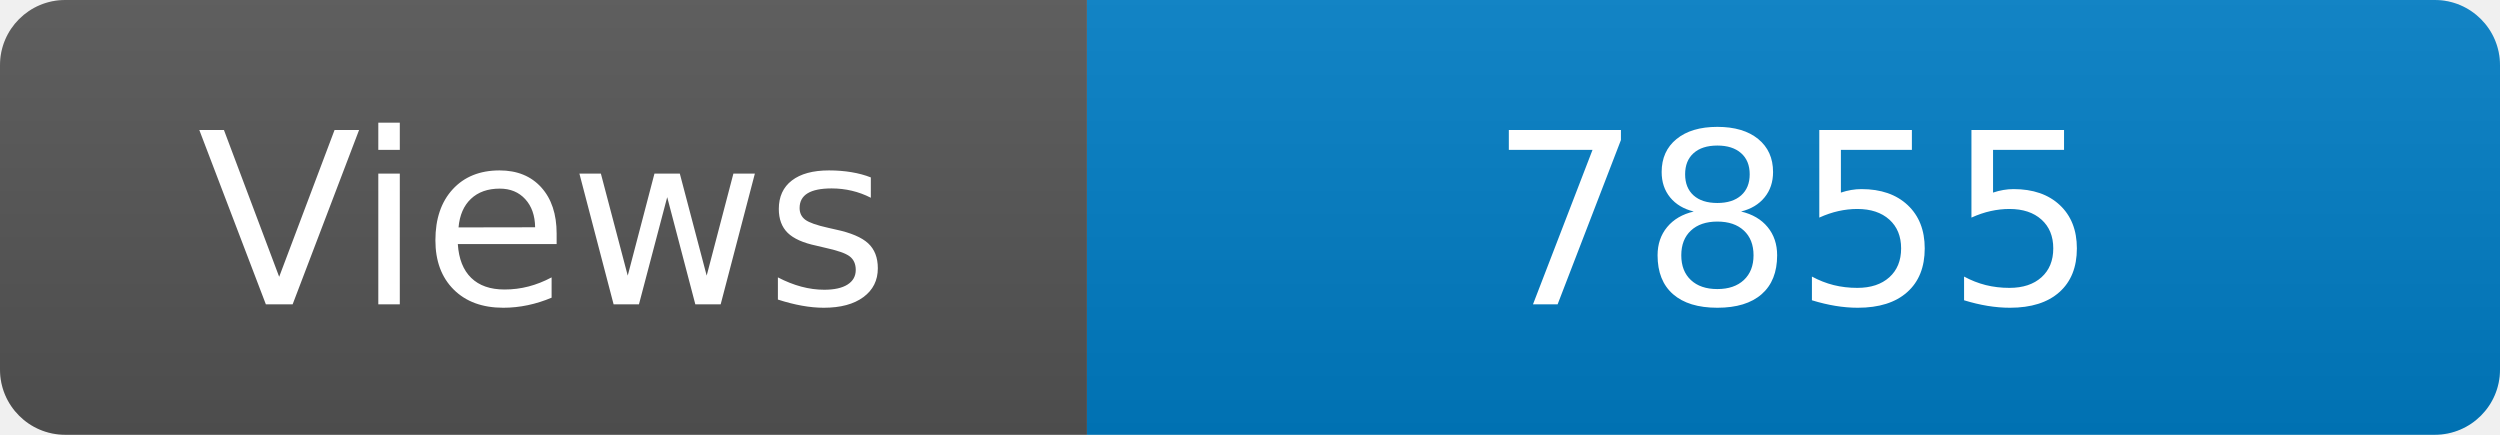
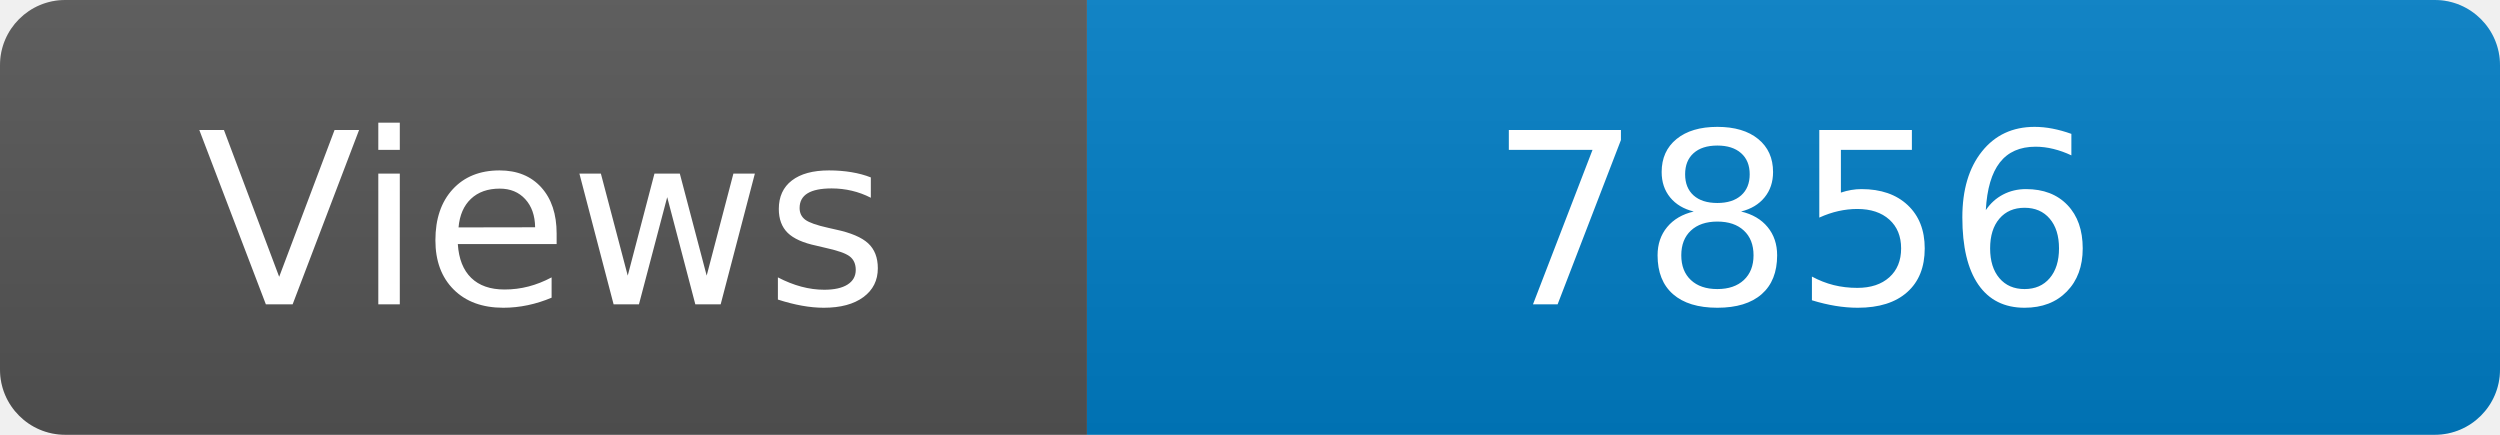
<svg xmlns="http://www.w3.org/2000/svg" width="115" height="20" role="img" aria-label="Maintained?: yes">
  <linearGradient id="s" x2="0" y2="100%">
    <stop offset="0" stop-color="#bbb" stop-opacity=".1" />
    <stop offset="1" stop-opacity=".1" />
  </linearGradient>
  <clipPath id="r">
    <rect width="115" height="20" rx="3" fill="#fff" />
  </clipPath>
  <g clip-path="url(#r)">
    <rect width="50" height="20" fill="#555" />
    <rect x="50" width="160" height="20" fill="#007ec6" />
    <rect width="115" height="20" fill="url(#s)" />
  </g>
  <g fill="#fff" text-anchor="middle" font-family="Verdana,Geneva,DejaVu Sans,sans-serif" font-size="110">
    <text x="250" y="140" transform="scale(.1)" fill="#fff">Views</text>
-     <text x="825" y="140" transform="scale(.1)" fill="#fff">7855</text>
+     <text x="825" y="140" transform="scale(.1)" fill="#fff">7856</text>
  </g>
</svg>
